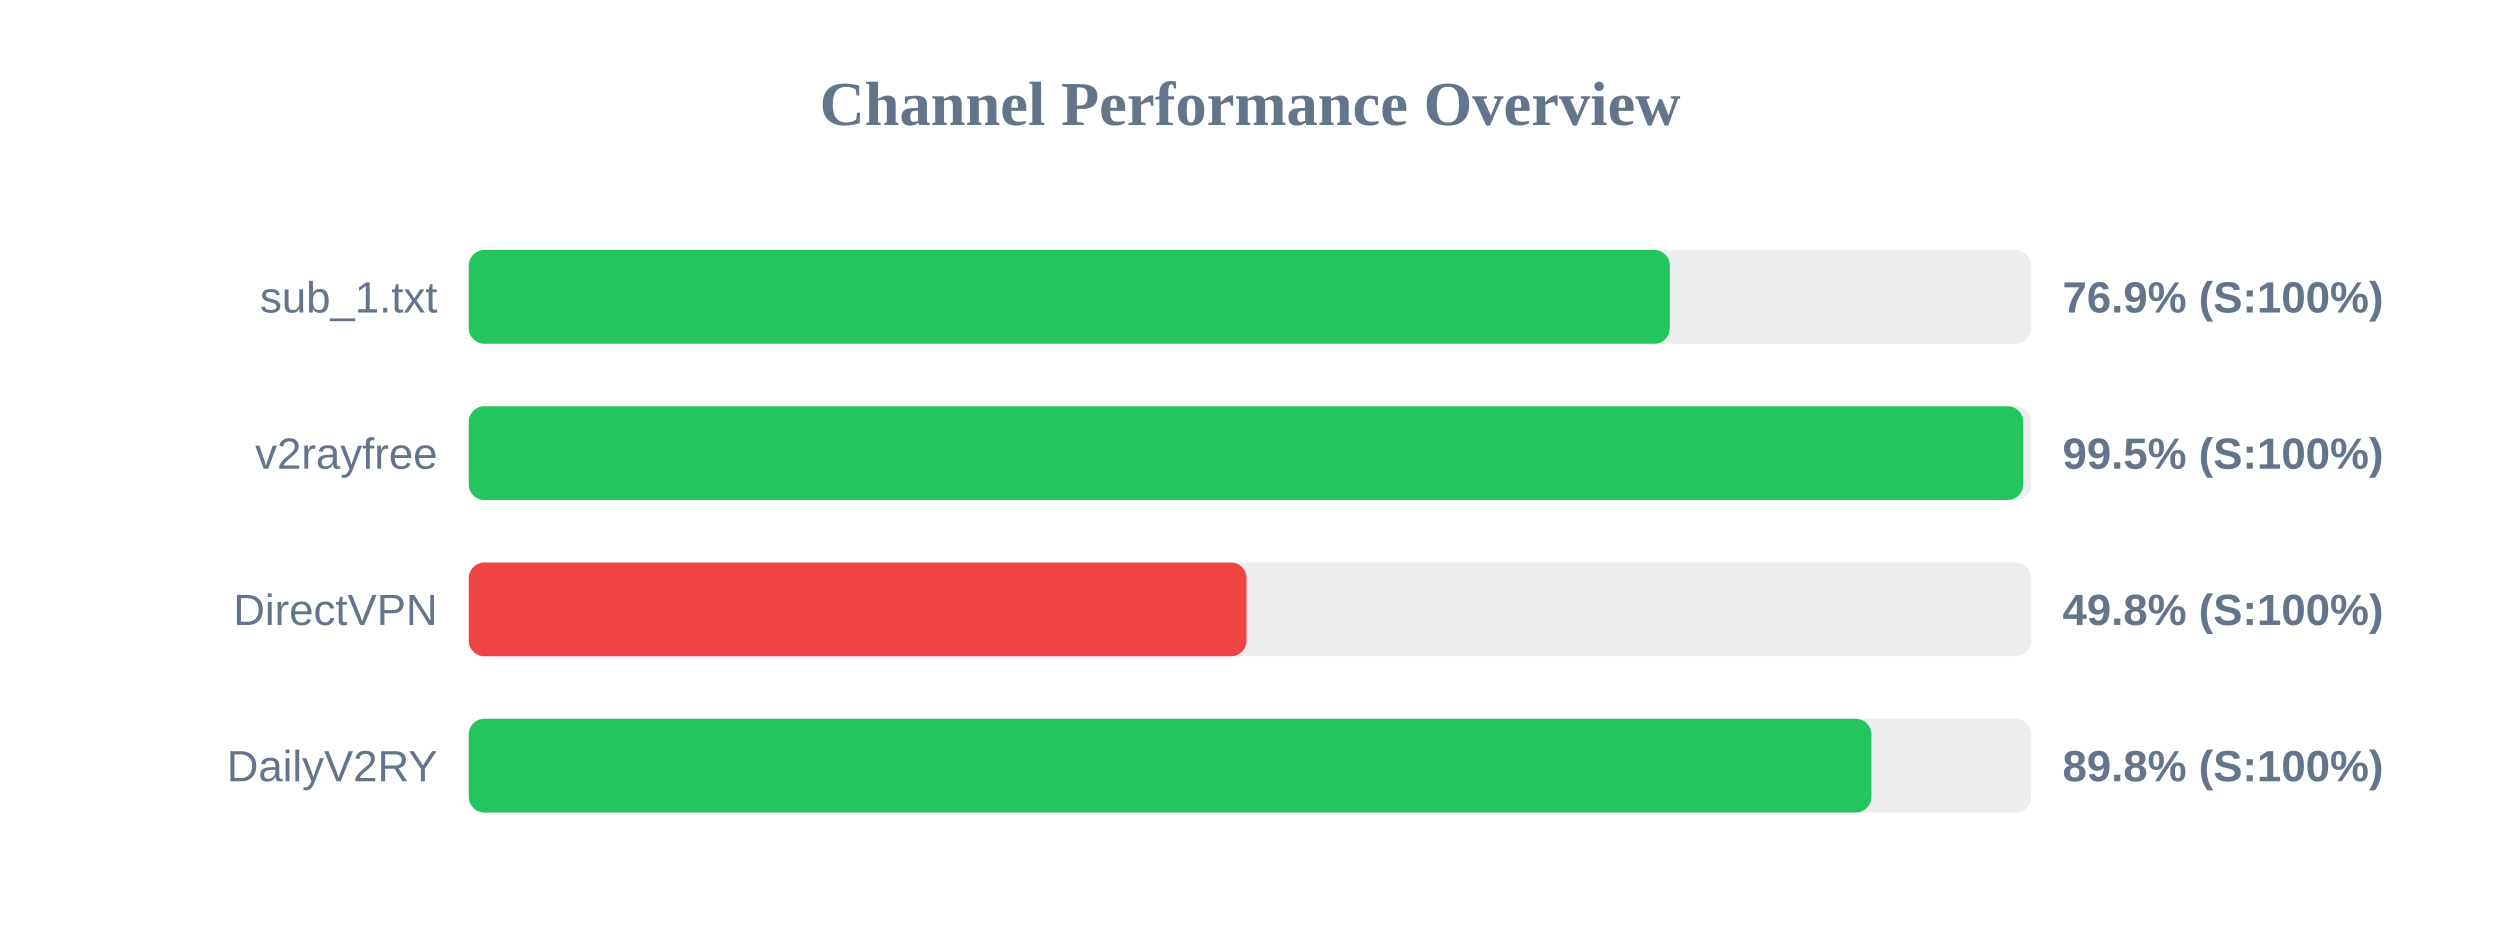
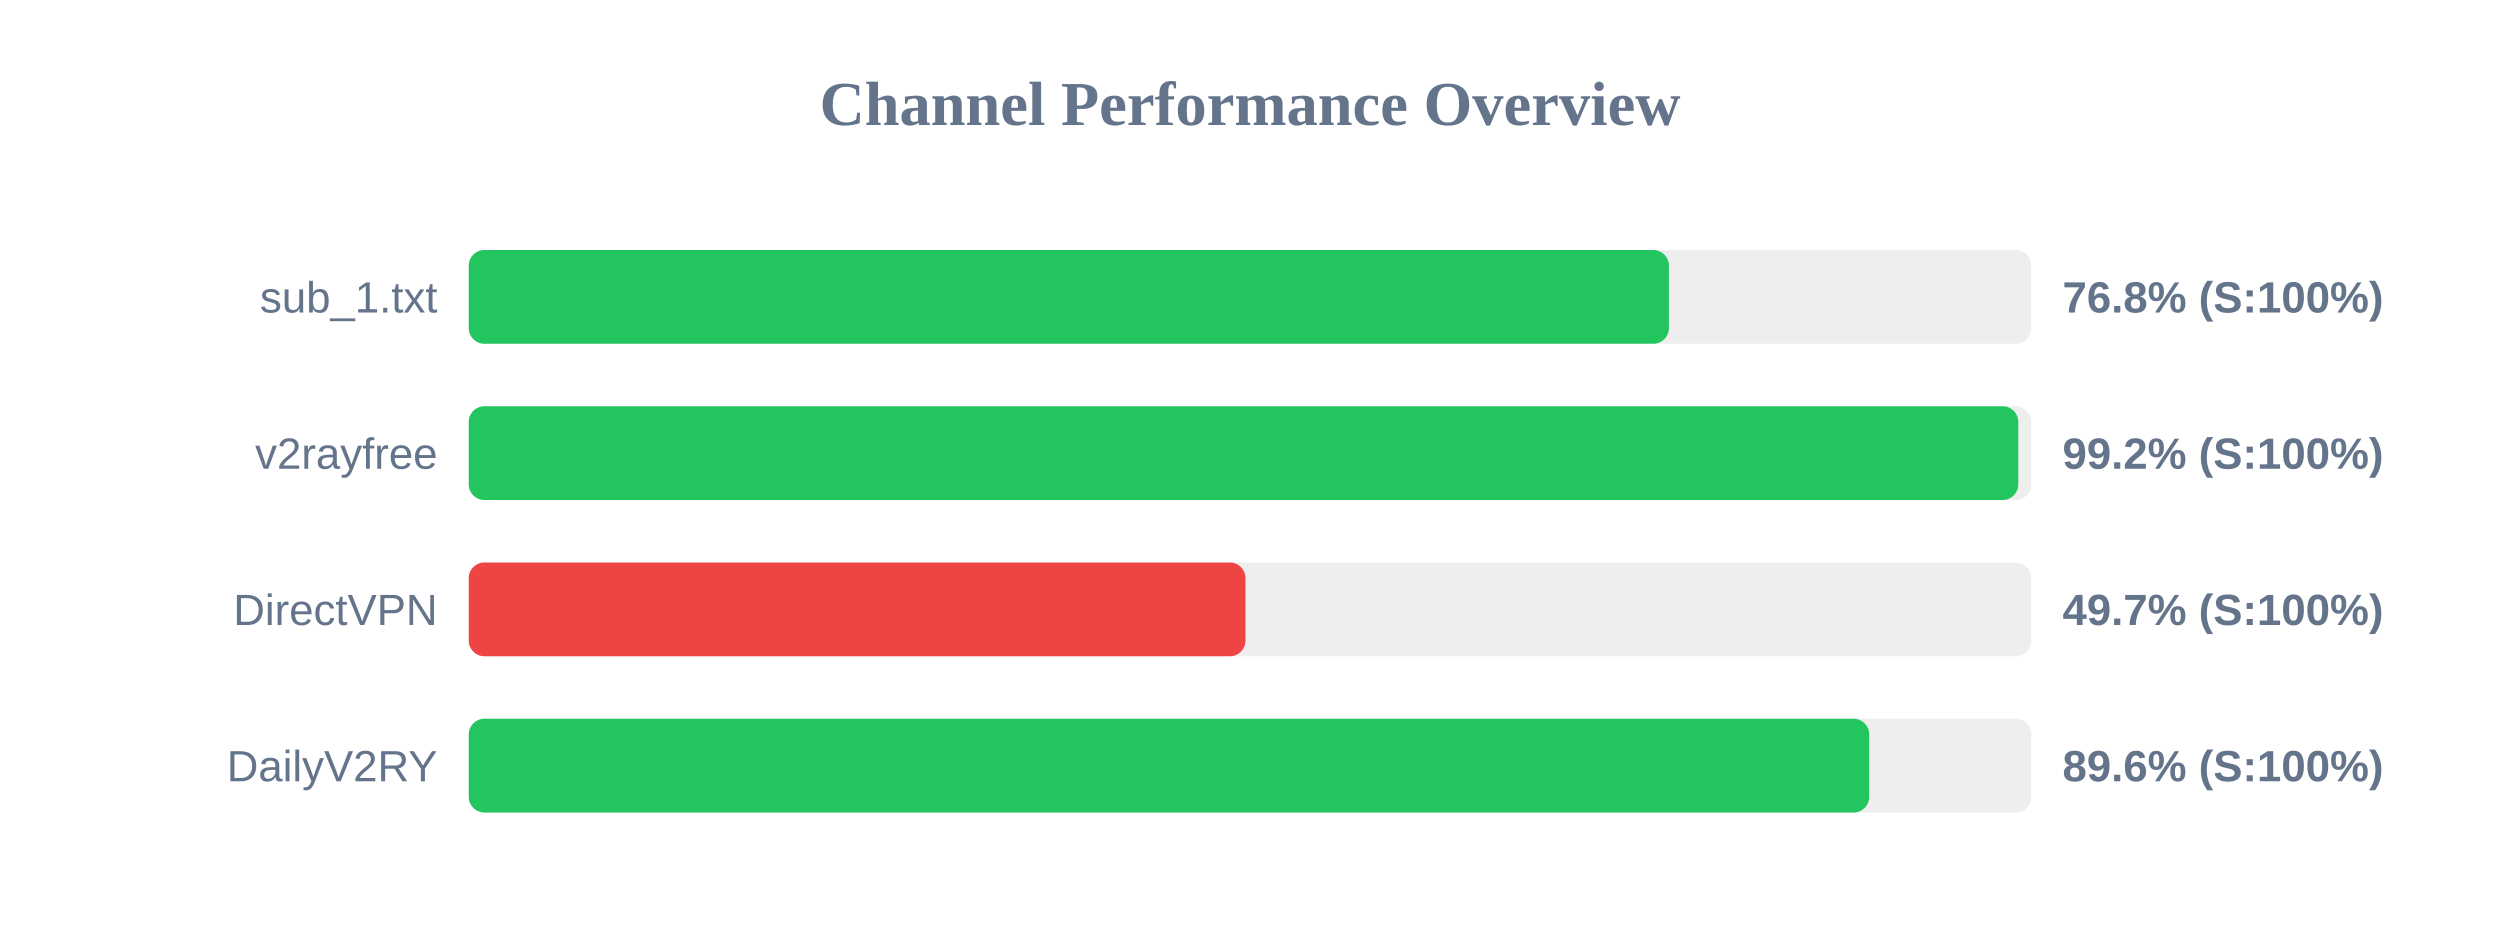
<svg xmlns="http://www.w3.org/2000/svg" width="800" height="300" version="1.1">
  <style>
        .row { font: 14px Arial; fill: #64748b; }
        .score { font: bold 14px Arial; fill: #64748b; }
    </style>
  <text x="400" y="40" text-anchor="middle" font-size="20px" font-weight="bold" fill="#64748b">Channel Performance Overview</text>
  <rect x="150" y="80" width="500" height="30" fill="#eee" rx="5" />
-   <rect x="150" y="80" width="384.35" height="30" fill="#22c55e" rx="5" />
+   <rect x="150" y="80" width="384.05" height="30" fill="#22c55e" rx="5" />
  <text x="140" y="100" text-anchor="end" class="row">sub_1.txt</text>
-   <text x="660" y="100" text-anchor="start" class="score">76.9% (S:100%)</text>
+   <text x="660" y="100" text-anchor="start" class="score">76.8% (S:100%)</text>
  <rect x="150" y="130" width="500" height="30" fill="#eee" rx="5" />
-   <rect x="150" y="130" width="497.45" height="30" fill="#22c55e" rx="5" />
+   <rect x="150" y="130" width="495.85" height="30" fill="#22c55e" rx="5" />
  <text x="140" y="150" text-anchor="end" class="row">v2rayfree</text>
-   <text x="660" y="150" text-anchor="start" class="score">99.5% (S:100%)</text>
+   <text x="660" y="150" text-anchor="start" class="score">99.2% (S:100%)</text>
  <rect x="150" y="180" width="500" height="30" fill="#eee" rx="5" />
-   <rect x="150" y="180" width="248.9" height="30" fill="#ef4444" rx="5" />
+   <rect x="150" y="180" width="248.55" height="30" fill="#ef4444" rx="5" />
  <text x="140" y="200" text-anchor="end" class="row">DirectVPN</text>
-   <text x="660" y="200" text-anchor="start" class="score">49.8% (S:100%)</text>
+   <text x="660" y="200" text-anchor="start" class="score">49.7% (S:100%)</text>
  <rect x="150" y="230" width="500" height="30" fill="#eee" rx="5" />
-   <rect x="150" y="230" width="448.85" height="30" fill="#22c55e" rx="5" />
+   <rect x="150" y="230" width="448.15" height="30" fill="#22c55e" rx="5" />
  <text x="140" y="250" text-anchor="end" class="row">DailyV2RY</text>
-   <text x="660" y="250" text-anchor="start" class="score">89.8% (S:100%)</text>
+   <text x="660" y="250" text-anchor="start" class="score">89.6% (S:100%)</text>
</svg>
